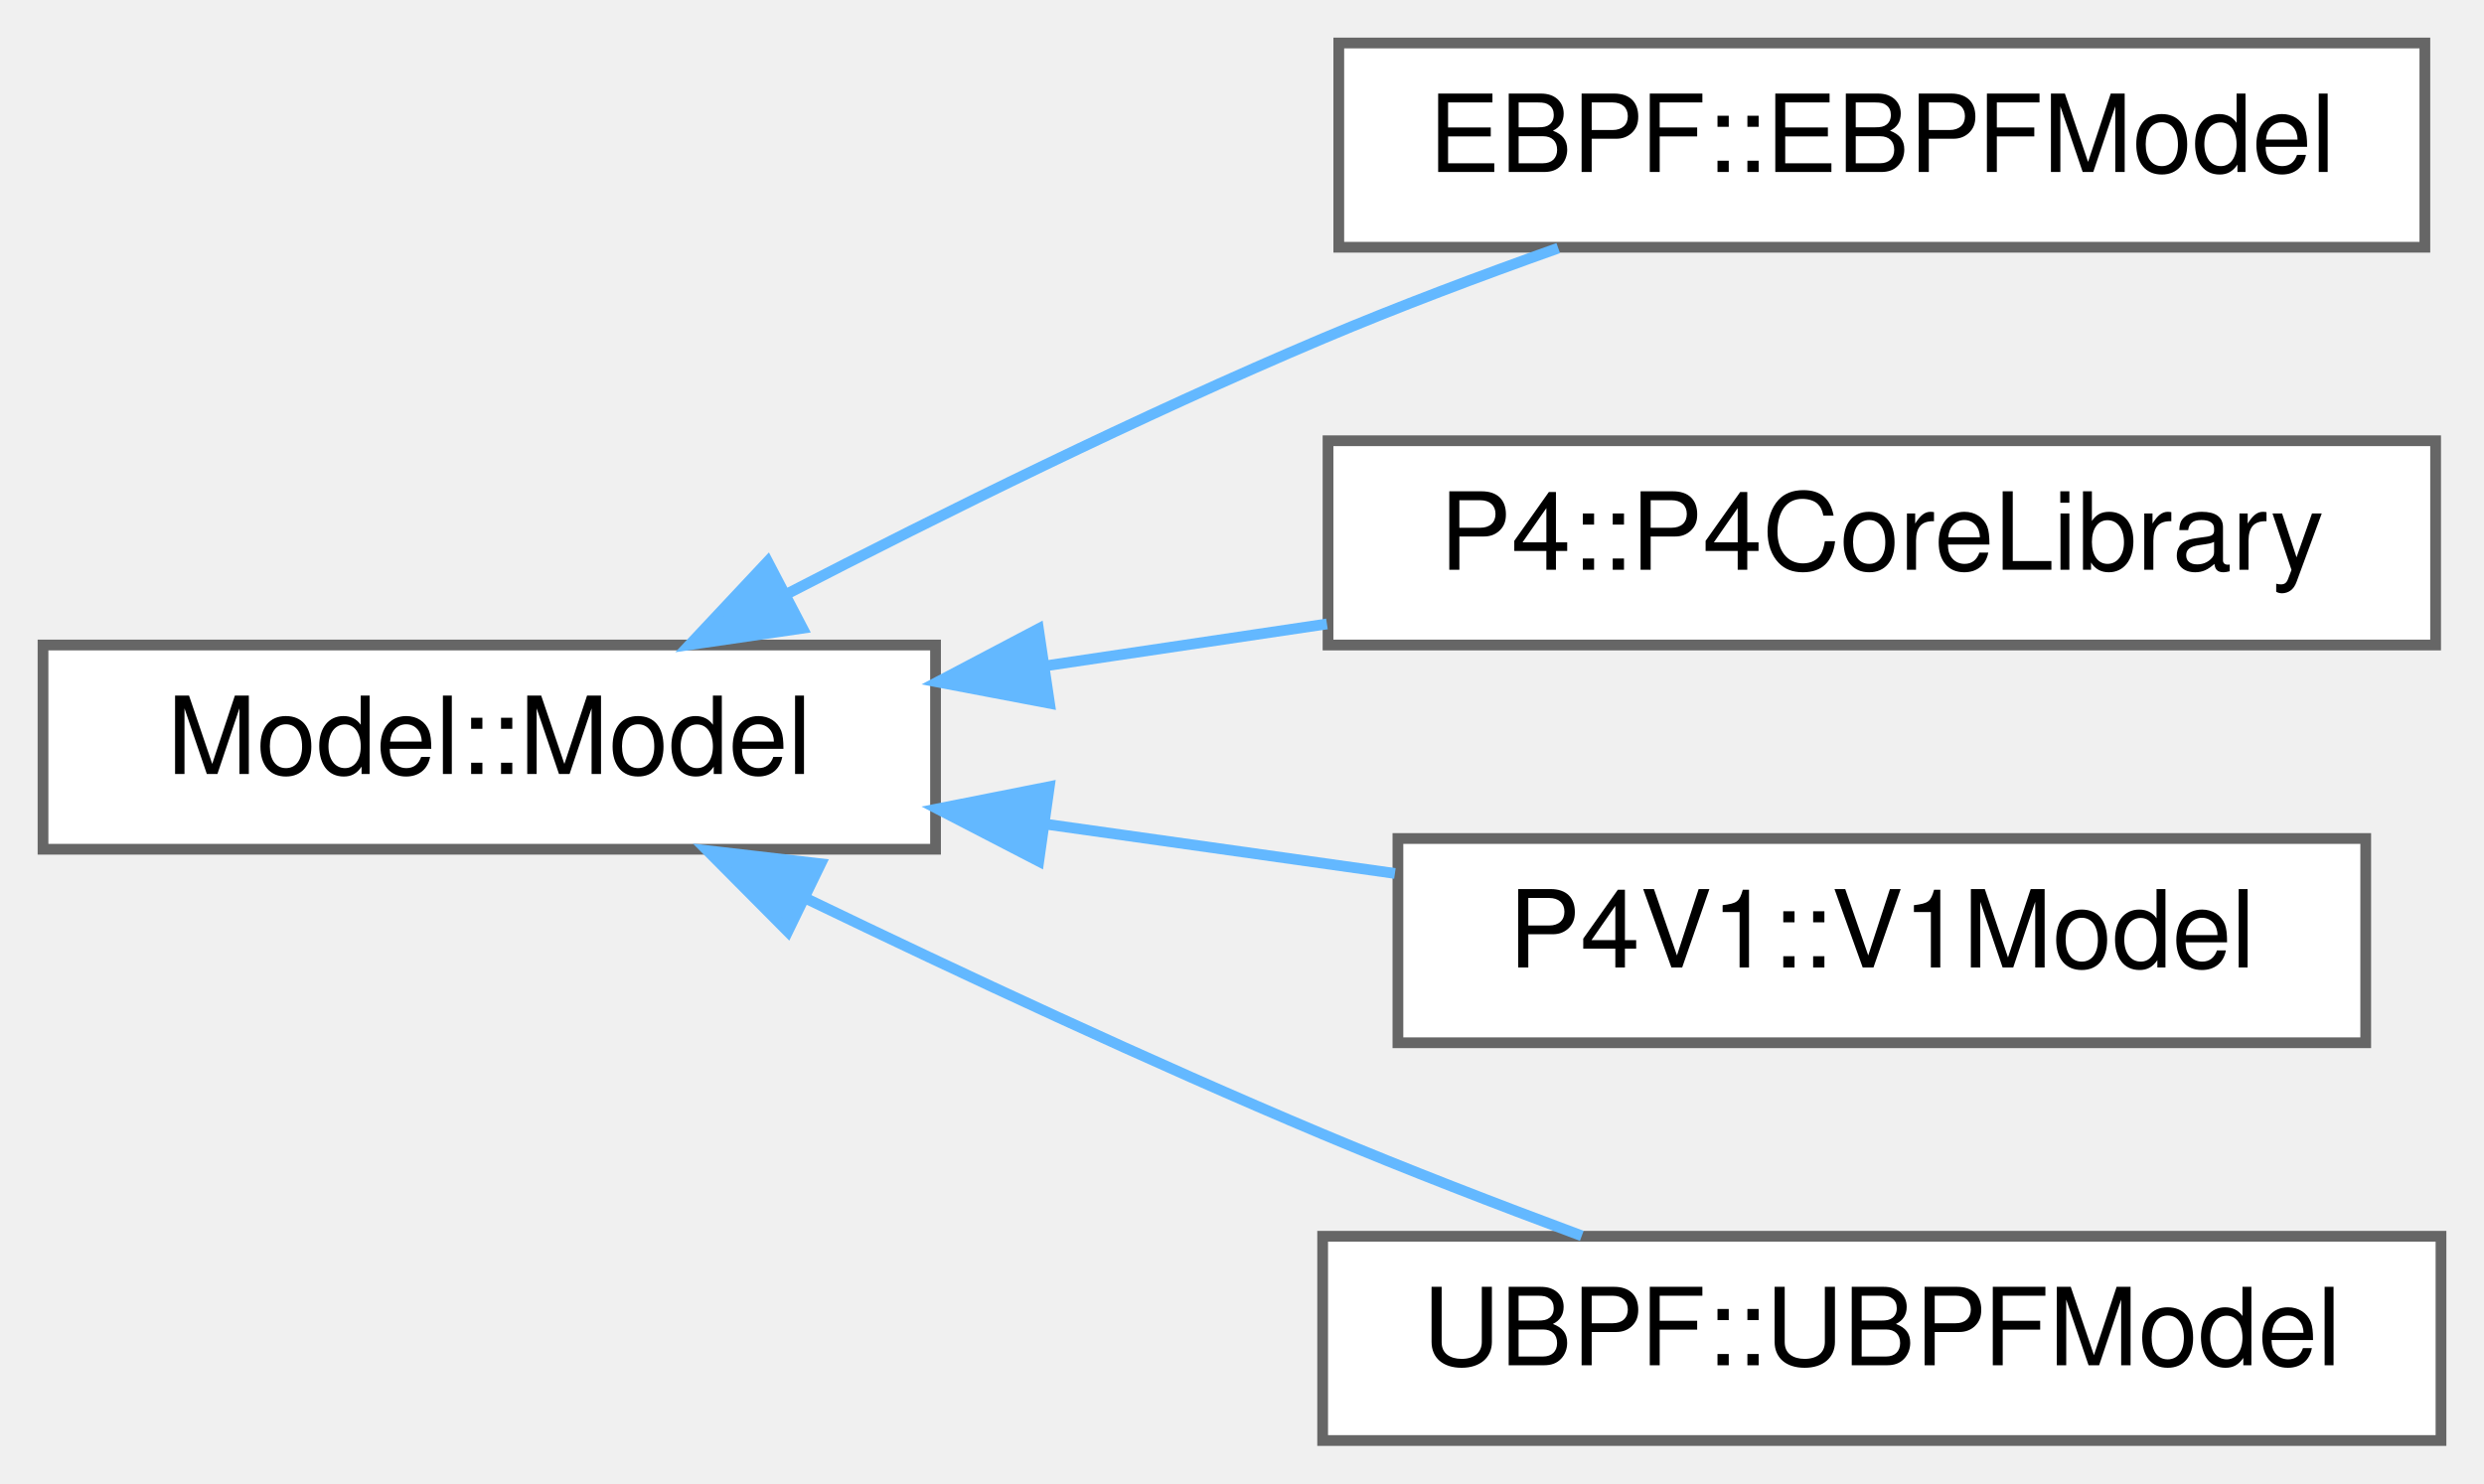
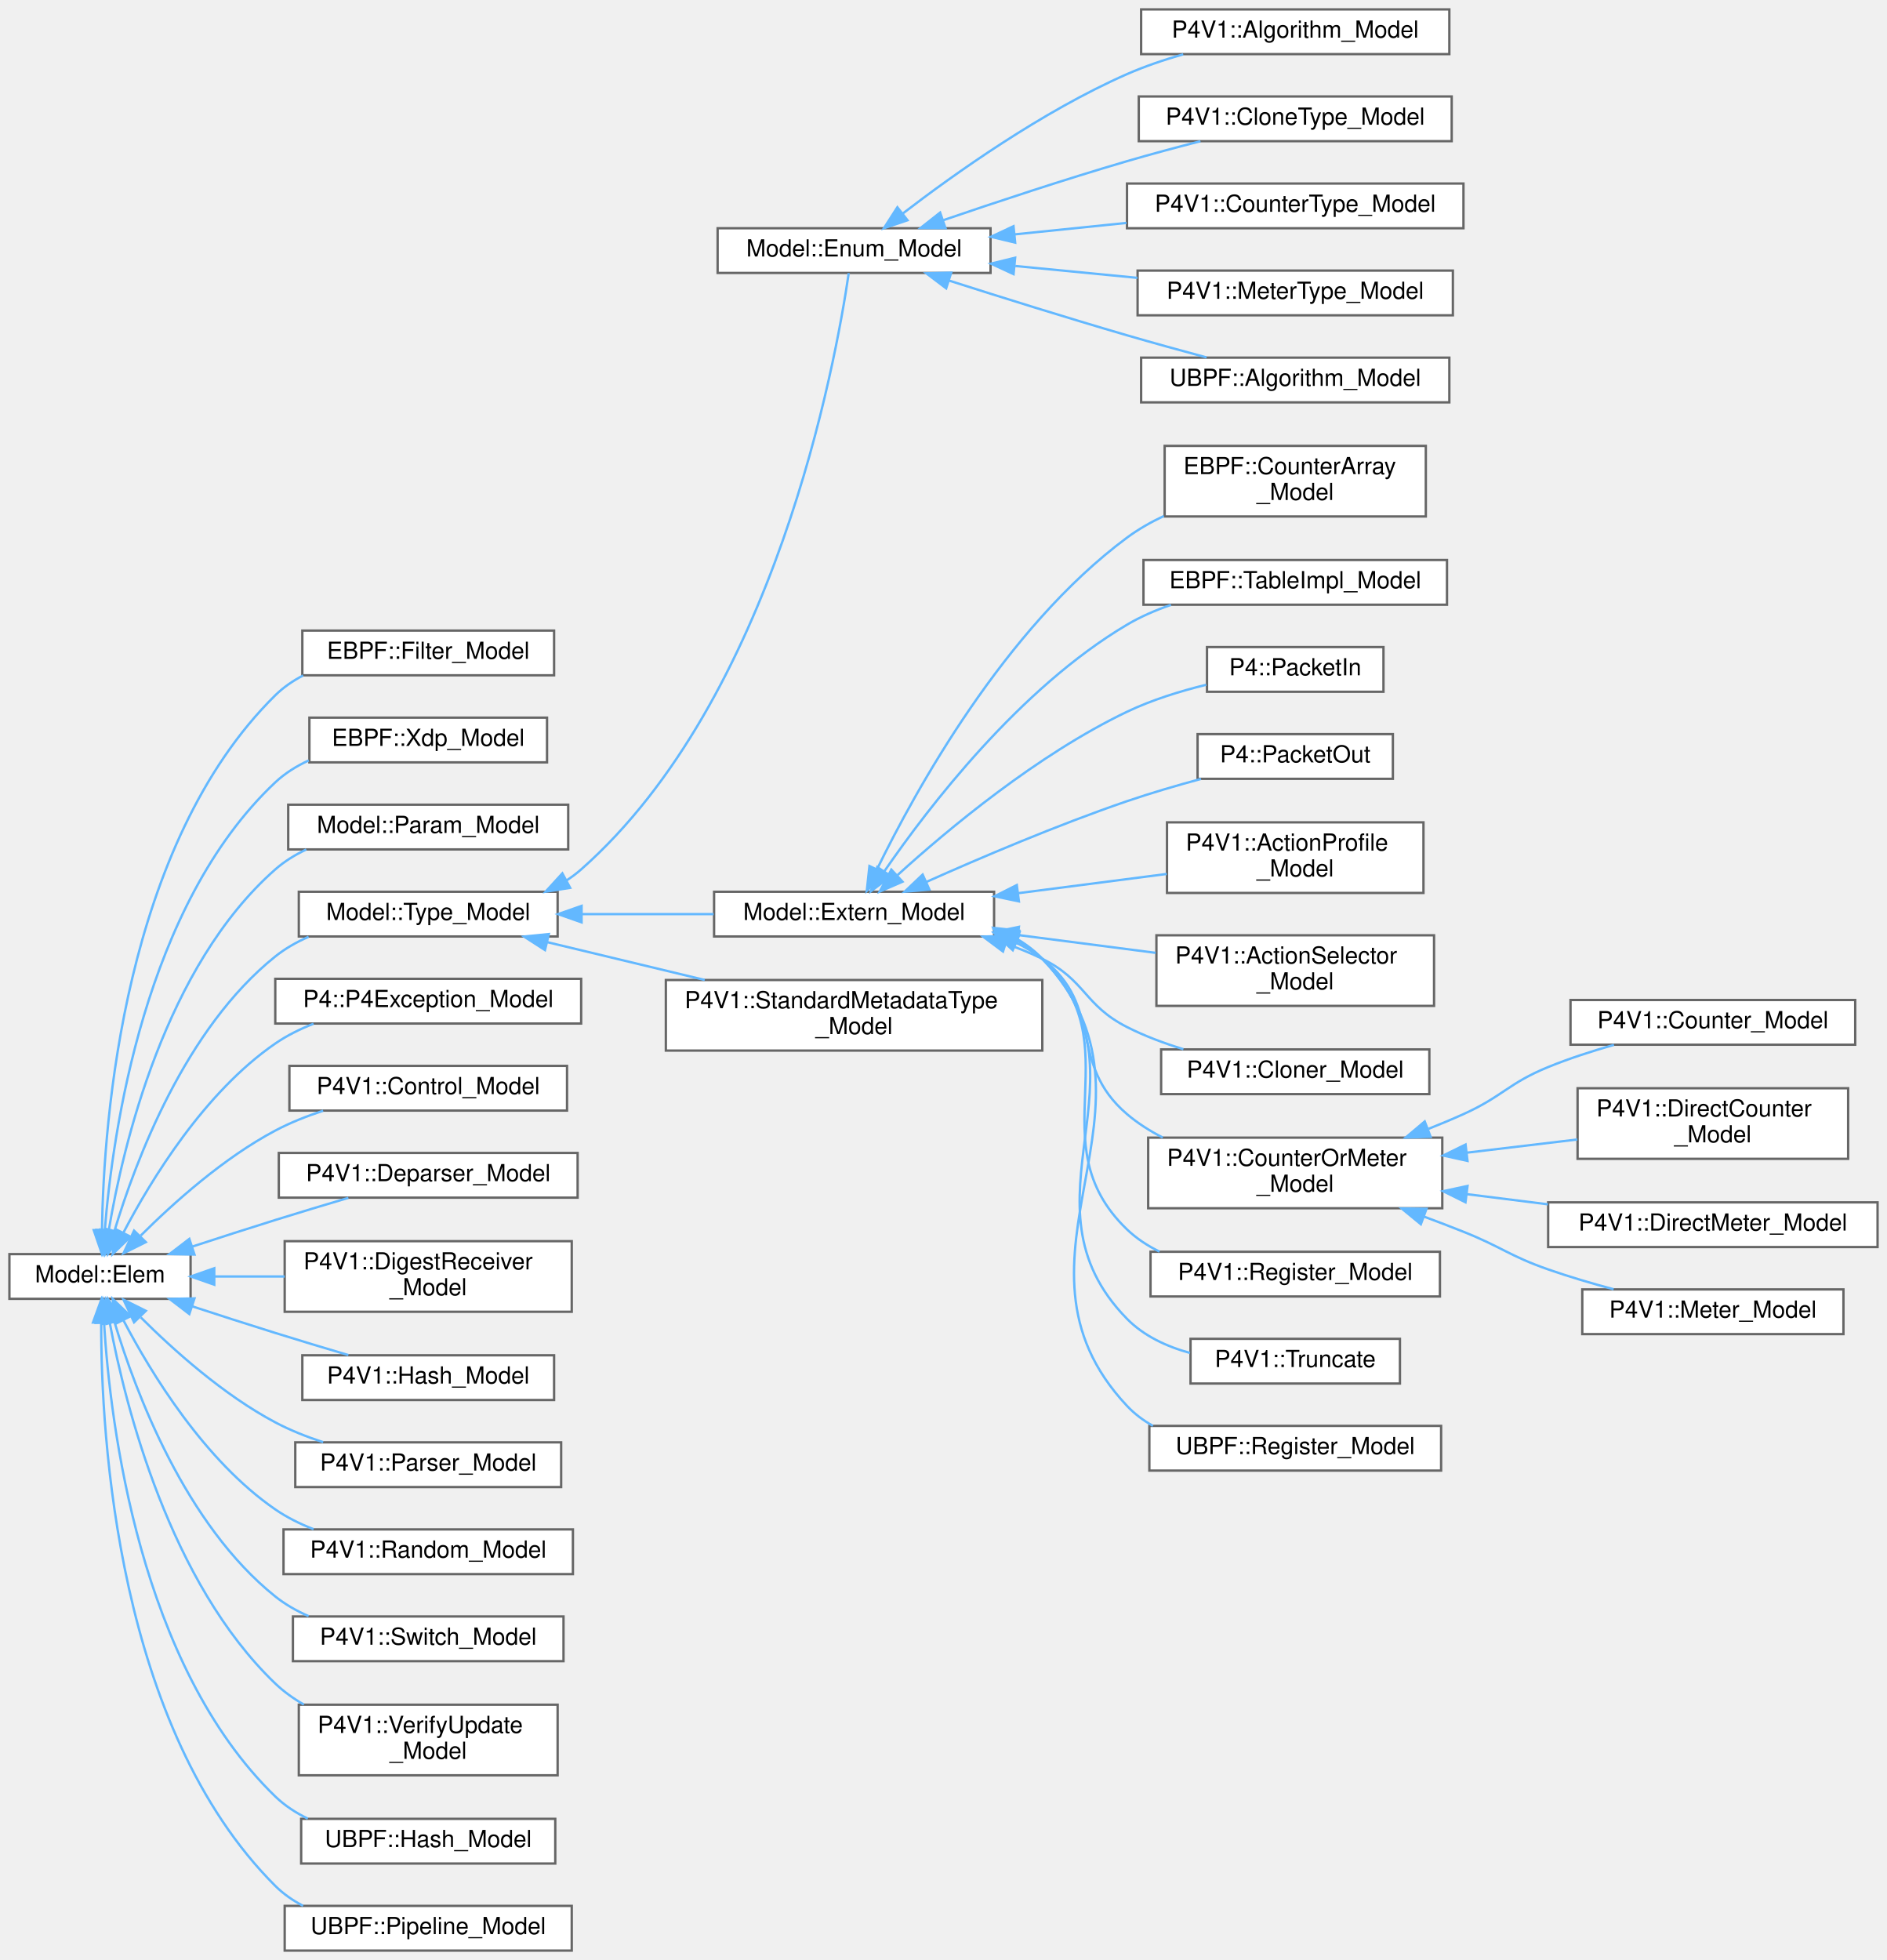
- <svg xmlns="http://www.w3.org/2000/svg" xmlns:xlink="http://www.w3.org/1999/xlink" width="231pt" height="138pt" viewBox="0.00 0.00 231.00 138.00">
-   <g id="graph0" class="graph" transform="scale(1 1) rotate(0) translate(4 134)">
+ <svg xmlns="http://www.w3.org/2000/svg" xmlns:xlink="http://www.w3.org/1999/xlink" width="802pt" height="833pt" viewBox="0.00 0.00 802.00 833.00">
+   <g id="graph0" class="graph" transform="scale(1 1) rotate(0) translate(4 829)">
    <g id="Node000000" class="node">
      <g id="a_Node000000">
-         <a xlink:href="class_model_1_1_model.html" target="_top" xlink:title=" ">
-           <polygon fill="white" stroke="#666666" points="83,-74 0,-74 0,-55 83,-55 83,-74" />
-           <text text-anchor="middle" x="41.5" y="-62" font-family="Helvetica,sans-Serif" font-size="10.00">Model::Model</text>
+         <a xlink:href="struct_model_1_1_elem.html" target="_top" xlink:title=" ">
+           <polygon fill="white" stroke="#666666" points="77,-296 0,-296 0,-277 77,-277 77,-296" />
+           <text text-anchor="middle" x="38.5" y="-284" font-family="Helvetica,sans-Serif" font-size="10.00">Model::Elem</text>
        </a>
      </g>
    </g>
    <g id="Node000001" class="node">
      <g id="a_Node000001">
-         <a xlink:href="class_e_b_p_f_1_1_e_b_p_f_model.html" target="_top" xlink:title="Keep this in sync with ebpf_model.p4 and xdp_model.p4.">
-           <polygon fill="white" stroke="#666666" points="221.5,-130 120.5,-130 120.5,-111 221.5,-111 221.5,-130" />
-           <text text-anchor="middle" x="171" y="-118" font-family="Helvetica,sans-Serif" font-size="10.00">EBPF::EBPFModel</text>
-         </a>
-       </g>
-     </g>
-     <g id="edge966_Node000000_Node000001" class="edge">
-       <g id="a_edge966_Node000000_Node000001">
-         <a xlink:title=" ">
-           <path fill="none" stroke="#63b8ff" d="M69.08,-78.7C83.63,-86.22 102.08,-95.34 119,-102.5 126,-105.46 133.68,-108.35 140.91,-110.92" />
-           <polygon fill="#63b8ff" stroke="#63b8ff" points="70.63,-75.56 60.14,-74.03 67.39,-81.76 70.63,-75.56" />
+         <a xlink:href="struct_e_b_p_f_1_1_filter___model.html" target="_top" xlink:title=" ">
+           <polygon fill="white" stroke="#666666" points="231.5,-561 124.5,-561 124.5,-542 231.5,-542 231.5,-561" />
+           <text text-anchor="middle" x="178" y="-549" font-family="Helvetica,sans-Serif" font-size="10.00">EBPF::Filter_Model</text>
+         </a>
+       </g>
+     </g>
+     <g id="edge928_Node000000_Node000001" class="edge">
+       <g id="a_edge928_Node000000_Node000001">
+         <a xlink:title=" ">
+           <path fill="none" stroke="#63b8ff" d="M39.34,-306.44C40.08,-353.08 48.65,-470.11 113,-533.5 116.45,-536.9 120.5,-539.67 124.84,-541.93" />
+           <polygon fill="#63b8ff" stroke="#63b8ff" points="42.84,-306.16 39.29,-296.18 35.84,-306.2 42.84,-306.16" />
        </a>
      </g>
    </g>
    <g id="Node000002" class="node">
      <g id="a_Node000002">
-         <a xlink:href="class_p4_1_1_p4_core_library.html" target="_top" xlink:title=" ">
-           <polygon fill="white" stroke="#666666" points="222.5,-93 119.5,-93 119.5,-74 222.5,-74 222.5,-93" />
-           <text text-anchor="middle" x="171" y="-81" font-family="Helvetica,sans-Serif" font-size="10.00">P4::P4CoreLibrary</text>
-         </a>
-       </g>
-     </g>
-     <g id="edge967_Node000000_Node000002" class="edge">
-       <g id="a_edge967_Node000000_Node000002">
-         <a xlink:title=" ">
-           <path fill="none" stroke="#63b8ff" d="M93.14,-72.05C101.79,-73.33 110.76,-74.67 119.4,-75.96" />
-           <polygon fill="#63b8ff" stroke="#63b8ff" points="93.6,-68.58 83.19,-70.56 92.57,-75.5 93.6,-68.58" />
+         <a xlink:href="struct_e_b_p_f_1_1_xdp___model.html" target="_top" xlink:title=" ">
+           <polygon fill="white" stroke="#666666" points="228.5,-524 127.5,-524 127.5,-505 228.5,-505 228.5,-524" />
+           <text text-anchor="middle" x="178" y="-512" font-family="Helvetica,sans-Serif" font-size="10.00">EBPF::Xdp_Model</text>
+         </a>
+       </g>
+     </g>
+     <g id="edge929_Node000000_Node000002" class="edge">
+       <g id="a_edge929_Node000000_Node000002">
+         <a xlink:title=" ">
+           <path fill="none" stroke="#63b8ff" d="M40.55,-306.24C43.85,-347.7 57.41,-444.28 113,-496.5 117.12,-500.37 122.01,-503.42 127.22,-505.82" />
+           <polygon fill="#63b8ff" stroke="#63b8ff" points="44.03,-305.84 39.87,-296.09 37.05,-306.31 44.03,-305.84" />
        </a>
      </g>
    </g>
    <g id="Node000003" class="node">
      <g id="a_Node000003">
-         <a xlink:href="class_p4_v1_1_1_v1_model.html" target="_top" xlink:title=" ">
-           <polygon fill="white" stroke="#666666" points="216,-56 126,-56 126,-37 216,-37 216,-56" />
-           <text text-anchor="middle" x="171" y="-44" font-family="Helvetica,sans-Serif" font-size="10.00">P4V1::V1Model</text>
-         </a>
-       </g>
-     </g>
-     <g id="edge968_Node000000_Node000003" class="edge">
-       <g id="a_edge968_Node000000_Node000003">
-         <a xlink:title=" ">
-           <path fill="none" stroke="#63b8ff" d="M93.28,-57.33C104.01,-55.82 115.26,-54.23 125.72,-52.75" />
-           <polygon fill="#63b8ff" stroke="#63b8ff" points="92.6,-53.89 83.19,-58.76 93.58,-60.82 92.6,-53.89" />
+         <a xlink:href="struct_model_1_1_param___model.html" target="_top" xlink:title="Param_Model : Elem.">
+           <polygon fill="white" stroke="#666666" points="237.5,-487 118.5,-487 118.5,-468 237.5,-468 237.5,-487" />
+           <text text-anchor="middle" x="178" y="-475" font-family="Helvetica,sans-Serif" font-size="10.00">Model::Param_Model</text>
+         </a>
+       </g>
+     </g>
+     <g id="edge930_Node000000_Node000003" class="edge">
+       <g id="a_edge930_Node000000_Node000003">
+         <a xlink:title=" ">
+           <path fill="none" stroke="#63b8ff" d="M42.23,-306.16C48.27,-342.05 66.13,-418.26 113,-459.5 116.9,-462.93 121.41,-465.71 126.18,-467.97" />
+           <polygon fill="#63b8ff" stroke="#63b8ff" points="45.65,-305.37 40.66,-296.02 38.73,-306.44 45.65,-305.37" />
        </a>
      </g>
    </g>
    <g id="Node000004" class="node">
      <g id="a_Node000004">
-         <a xlink:href="class_u_b_p_f_1_1_u_b_p_f_model.html" target="_top" xlink:title=" ">
-           <polygon fill="white" stroke="#666666" points="223,-19 119,-19 119,0 223,0 223,-19" />
-           <text text-anchor="middle" x="171" y="-7" font-family="Helvetica,sans-Serif" font-size="10.00">UBPF::UBPFModel</text>
-         </a>
-       </g>
-     </g>
-     <g id="edge969_Node000000_Node000004" class="edge">
-       <g id="a_edge969_Node000000_Node000004">
-         <a xlink:title=" ">
-           <path fill="none" stroke="#63b8ff" d="M71.08,-50.36C85.35,-43.48 102.95,-35.25 119,-28.5 126.75,-25.24 135.28,-21.95 143.1,-19.04" />
-           <polygon fill="#63b8ff" stroke="#63b8ff" points="69.26,-47.35 61.79,-54.87 72.32,-53.65 69.26,-47.35" />
+         <a xlink:href="struct_model_1_1_type___model.html" target="_top" xlink:title=" ">
+           <polygon fill="white" stroke="#666666" points="233,-450 123,-450 123,-431 233,-431 233,-450" />
+           <text text-anchor="middle" x="178" y="-438" font-family="Helvetica,sans-Serif" font-size="10.00">Model::Type_Model</text>
+         </a>
+       </g>
+     </g>
+     <g id="edge931_Node000000_Node000004" class="edge">
+       <g id="a_edge931_Node000000_Node000004">
+         <a xlink:title=" ">
+           <path fill="none" stroke="#63b8ff" d="M44.71,-306.05C53.65,-335.71 74.72,-391.87 113,-422.5 117.24,-425.89 122.07,-428.64 127.15,-430.87" />
+           <polygon fill="#63b8ff" stroke="#63b8ff" points="47.98,-304.74 41.88,-296.08 41.25,-306.66 47.98,-304.74" />
+         </a>
+       </g>
+     </g>
+     <g id="Node000028" class="node">
+       <g id="a_Node000028">
+         <a xlink:href="class_p4_1_1_p4_exception___model.html" target="_top" xlink:title=" ">
+           <polygon fill="white" stroke="#666666" points="243,-413 113,-413 113,-394 243,-394 243,-413" />
+           <text text-anchor="middle" x="178" y="-401" font-family="Helvetica,sans-Serif" font-size="10.00">P4::P4Exception_Model</text>
+         </a>
+       </g>
+     </g>
+     <g id="edge955_Node000000_Node000028" class="edge">
+       <g id="a_edge955_Node000000_Node000028">
+         <a xlink:title=" ">
+           <path fill="none" stroke="#63b8ff" d="M48.49,-305.19C60.23,-327.61 82.88,-364.76 113,-385.5 117.94,-388.9 123.52,-391.67 129.27,-393.91" />
+           <polygon fill="#63b8ff" stroke="#63b8ff" points="51.5,-303.39 43.88,-296.04 45.25,-306.54 51.5,-303.39" />
+         </a>
+       </g>
+     </g>
+     <g id="Node000029" class="node">
+       <g id="a_Node000029">
+         <a xlink:href="struct_p4_v1_1_1_control___model.html" target="_top" xlink:title=" ">
+           <polygon fill="white" stroke="#666666" points="237,-376 119,-376 119,-357 237,-357 237,-376" />
+           <text text-anchor="middle" x="178" y="-364" font-family="Helvetica,sans-Serif" font-size="10.00">P4V1::Control_Model</text>
+         </a>
+       </g>
+     </g>
+     <g id="edge956_Node000000_Node000029" class="edge">
+       <g id="a_edge956_Node000000_Node000029">
+         <a xlink:title=" ">
+           <path fill="none" stroke="#63b8ff" d="M55.83,-303.89C69.79,-317.81 91.05,-336.87 113,-348.5 119.32,-351.85 126.34,-354.64 133.34,-356.93" />
+           <polygon fill="#63b8ff" stroke="#63b8ff" points="57.99,-301.1 48.5,-296.38 52.98,-305.98 57.99,-301.1" />
+         </a>
+       </g>
+     </g>
+     <g id="Node000030" class="node">
+       <g id="a_Node000030">
+         <a xlink:href="struct_p4_v1_1_1_deparser___model.html" target="_top" xlink:title=" ">
+           <polygon fill="white" stroke="#666666" points="241.5,-339 114.5,-339 114.5,-320 241.5,-320 241.5,-339" />
+           <text text-anchor="middle" x="178" y="-327" font-family="Helvetica,sans-Serif" font-size="10.00">P4V1::Deparser_Model</text>
+         </a>
+       </g>
+     </g>
+     <g id="edge957_Node000000_Node000030" class="edge">
+       <g id="a_edge957_Node000000_Node000030">
+         <a xlink:title=" ">
+           <path fill="none" stroke="#63b8ff" d="M77.69,-299.19C89.04,-302.9 101.5,-306.92 113,-310.5 123.07,-313.64 134.07,-316.95 144.06,-319.91" />
+           <polygon fill="#63b8ff" stroke="#63b8ff" points="78.66,-295.82 68.06,-296.03 76.47,-302.47 78.66,-295.82" />
+         </a>
+       </g>
+     </g>
+     <g id="Node000031" class="node">
+       <g id="a_Node000031">
+         <a xlink:href="struct_p4_v1_1_1_digest_receiver___model.html" target="_top" xlink:title=" ">
+           <polygon fill="white" stroke="#666666" points="239,-301.5 117,-301.5 117,-271.5 239,-271.5 239,-301.5" />
+           <text text-anchor="start" x="125" y="-289.5" font-family="Helvetica,sans-Serif" font-size="10.00">P4V1::DigestReceiver</text>
+           <text text-anchor="middle" x="178" y="-278.5" font-family="Helvetica,sans-Serif" font-size="10.00">_Model</text>
+         </a>
+       </g>
+     </g>
+     <g id="edge958_Node000000_Node000031" class="edge">
+       <g id="a_edge958_Node000000_Node000031">
+         <a xlink:title=" ">
+           <path fill="none" stroke="#63b8ff" d="M87.21,-286.5C96.81,-286.5 107.02,-286.5 116.98,-286.5" />
+           <polygon fill="#63b8ff" stroke="#63b8ff" points="87.07,-283 77.07,-286.5 87.07,-290 87.07,-283" />
+         </a>
+       </g>
+     </g>
+     <g id="Node000032" class="node">
+       <g id="a_Node000032">
+         <a xlink:href="struct_p4_v1_1_1_hash___model.html" target="_top" xlink:title=" ">
+           <polygon fill="white" stroke="#666666" points="231.5,-253 124.5,-253 124.5,-234 231.5,-234 231.5,-253" />
+           <text text-anchor="middle" x="178" y="-241" font-family="Helvetica,sans-Serif" font-size="10.00">P4V1::Hash_Model</text>
+         </a>
+       </g>
+     </g>
+     <g id="edge959_Node000000_Node000032" class="edge">
+       <g id="a_edge959_Node000000_Node000032">
+         <a xlink:title=" ">
+           <path fill="none" stroke="#63b8ff" d="M77.69,-273.81C89.04,-270.1 101.5,-266.08 113,-262.5 123.07,-259.36 134.07,-256.05 144.06,-253.09" />
+           <polygon fill="#63b8ff" stroke="#63b8ff" points="76.47,-270.53 68.06,-276.97 78.66,-277.18 76.47,-270.53" />
+         </a>
+       </g>
+     </g>
+     <g id="Node000033" class="node">
+       <g id="a_Node000033">
+         <a xlink:href="struct_p4_v1_1_1_parser___model.html" target="_top" xlink:title=" ">
+           <polygon fill="white" stroke="#666666" points="234.5,-216 121.5,-216 121.5,-197 234.5,-197 234.5,-216" />
+           <text text-anchor="middle" x="178" y="-204" font-family="Helvetica,sans-Serif" font-size="10.00">P4V1::Parser_Model</text>
+         </a>
+       </g>
+     </g>
+     <g id="edge960_Node000000_Node000033" class="edge">
+       <g id="a_edge960_Node000000_Node000033">
+         <a xlink:title=" ">
+           <path fill="none" stroke="#63b8ff" d="M55.83,-269.11C69.79,-255.19 91.05,-236.13 113,-224.5 119.32,-221.15 126.34,-218.36 133.34,-216.07" />
+           <polygon fill="#63b8ff" stroke="#63b8ff" points="52.98,-267.02 48.5,-276.62 57.99,-271.9 52.98,-267.02" />
+         </a>
+       </g>
+     </g>
+     <g id="Node000034" class="node">
+       <g id="a_Node000034">
+         <a xlink:href="struct_p4_v1_1_1_random___model.html" target="_top" xlink:title=" ">
+           <polygon fill="white" stroke="#666666" points="239.5,-179 116.5,-179 116.5,-160 239.5,-160 239.5,-179" />
+           <text text-anchor="middle" x="178" y="-167" font-family="Helvetica,sans-Serif" font-size="10.00">P4V1::Random_Model</text>
+         </a>
+       </g>
+     </g>
+     <g id="edge961_Node000000_Node000034" class="edge">
+       <g id="a_edge961_Node000000_Node000034">
+         <a xlink:title=" ">
+           <path fill="none" stroke="#63b8ff" d="M48.49,-267.81C60.23,-245.39 82.88,-208.24 113,-187.5 117.94,-184.1 123.52,-181.33 129.27,-179.09" />
+           <polygon fill="#63b8ff" stroke="#63b8ff" points="45.25,-266.46 43.88,-276.96 51.5,-269.61 45.25,-266.46" />
+         </a>
+       </g>
+     </g>
+     <g id="Node000035" class="node">
+       <g id="a_Node000035">
+         <a xlink:href="struct_p4_v1_1_1_switch___model.html" target="_top" xlink:title=" ">
+           <polygon fill="white" stroke="#666666" points="235.5,-142 120.5,-142 120.5,-123 235.5,-123 235.5,-142" />
+           <text text-anchor="middle" x="178" y="-130" font-family="Helvetica,sans-Serif" font-size="10.00">P4V1::Switch_Model</text>
+         </a>
+       </g>
+     </g>
+     <g id="edge962_Node000000_Node000035" class="edge">
+       <g id="a_edge962_Node000000_Node000035">
+         <a xlink:title=" ">
+           <path fill="none" stroke="#63b8ff" d="M44.71,-266.95C53.65,-237.29 74.72,-181.13 113,-150.5 117.24,-147.11 122.07,-144.36 127.15,-142.13" />
+           <polygon fill="#63b8ff" stroke="#63b8ff" points="41.25,-266.34 41.88,-276.92 47.98,-268.26 41.25,-266.34" />
+         </a>
+       </g>
+     </g>
+     <g id="Node000036" class="node">
+       <g id="a_Node000036">
+         <a xlink:href="struct_p4_v1_1_1_verify_update___model.html" target="_top" xlink:title=" ">
+           <polygon fill="white" stroke="#666666" points="233,-104.5 123,-104.5 123,-74.5 233,-74.5 233,-104.5" />
+           <text text-anchor="start" x="131" y="-92.5" font-family="Helvetica,sans-Serif" font-size="10.00">P4V1::VerifyUpdate</text>
+           <text text-anchor="middle" x="178" y="-81.5" font-family="Helvetica,sans-Serif" font-size="10.00">_Model</text>
+         </a>
+       </g>
+     </g>
+     <g id="edge963_Node000000_Node000036" class="edge">
+       <g id="a_edge963_Node000000_Node000036">
+         <a xlink:title=" ">
+           <path fill="none" stroke="#63b8ff" d="M42.67,-266.71C49.35,-231.22 68.13,-156.48 113,-113.5 116.6,-110.05 120.74,-107.09 125.15,-104.55" />
+           <polygon fill="#63b8ff" stroke="#63b8ff" points="39.18,-266.3 40.91,-276.76 46.08,-267.51 39.18,-266.3" />
+         </a>
+       </g>
+     </g>
+     <g id="Node000037" class="node">
+       <g id="a_Node000037">
+         <a xlink:href="struct_u_b_p_f_1_1_hash___model.html" target="_top" xlink:title=" ">
+           <polygon fill="white" stroke="#666666" points="232,-56 124,-56 124,-37 232,-37 232,-56" />
+           <text text-anchor="middle" x="178" y="-44" font-family="Helvetica,sans-Serif" font-size="10.00">UBPF::Hash_Model</text>
+         </a>
+       </g>
+     </g>
+     <g id="edge964_Node000000_Node000037" class="edge">
+       <g id="a_edge964_Node000000_Node000037">
+         <a xlink:title=" ">
+           <path fill="none" stroke="#63b8ff" d="M40.22,-266.69C42.87,-223.73 55.25,-121.4 113,-65.5 117,-61.63 121.75,-58.54 126.82,-56.08" />
+           <polygon fill="#63b8ff" stroke="#63b8ff" points="36.71,-266.76 39.71,-276.92 43.7,-267.11 36.71,-266.76" />
+         </a>
+       </g>
+     </g>
+     <g id="Node000038" class="node">
+       <g id="a_Node000038">
+         <a xlink:href="struct_u_b_p_f_1_1_pipeline___model.html" target="_top" xlink:title=" ">
+           <polygon fill="white" stroke="#666666" points="239,-19 117,-19 117,0 239,0 239,-19" />
+           <text text-anchor="middle" x="178" y="-7" font-family="Helvetica,sans-Serif" font-size="10.00">UBPF::Pipeline_Model</text>
+         </a>
+       </g>
+     </g>
+     <g id="edge965_Node000000_Node000038" class="edge">
+       <g id="a_edge965_Node000000_Node000038">
+         <a xlink:title=" ">
+           <path fill="none" stroke="#63b8ff" d="M39.01,-266.58C38.95,-218.4 45.75,-94.59 113,-27.5 116.43,-24.08 120.46,-21.29 124.8,-19.03" />
+           <polygon fill="#63b8ff" stroke="#63b8ff" points="35.51,-266.93 39.13,-276.88 42.51,-266.84 35.51,-266.93" />
+         </a>
+       </g>
+     </g>
+     <g id="Node000005" class="node">
+       <g id="a_Node000005">
+         <a xlink:href="struct_model_1_1_enum___model.html" target="_top" xlink:title="Enum_Model : Type_Model.">
+           <polygon fill="white" stroke="#666666" points="417,-732 301,-732 301,-713 417,-713 417,-732" />
+           <text text-anchor="middle" x="359" y="-720" font-family="Helvetica,sans-Serif" font-size="10.00">Model::Enum_Model</text>
+         </a>
+       </g>
+     </g>
+     <g id="edge932_Node000004_Node000005" class="edge">
+       <g id="a_edge932_Node000004_Node000005">
+         <a xlink:title=" ">
+           <path fill="none" stroke="#63b8ff" d="M236.78,-454.81C238.98,-456.23 241.06,-457.79 243,-459.5 325.35,-532.25 351.16,-674.79 356.73,-712.93" />
+           <polygon fill="#63b8ff" stroke="#63b8ff" points="238.33,-451.67 227.87,-450.01 235.01,-457.83 238.33,-451.67" />
+         </a>
+       </g>
+     </g>
+     <g id="Node000011" class="node">
+       <g id="a_Node000011">
+         <a xlink:href="struct_model_1_1_extern___model.html" target="_top" xlink:title="Extern_Model : Type_Model.">
+           <polygon fill="white" stroke="#666666" points="418.5,-450 299.5,-450 299.5,-431 418.5,-431 418.5,-450" />
+           <text text-anchor="middle" x="359" y="-438" font-family="Helvetica,sans-Serif" font-size="10.00">Model::Extern_Model</text>
+         </a>
+       </g>
+     </g>
+     <g id="edge938_Node000004_Node000011" class="edge">
+       <g id="a_edge938_Node000004_Node000011">
+         <a xlink:title=" ">
+           <path fill="none" stroke="#63b8ff" d="M243.44,-440.5C261.68,-440.5 281.43,-440.5 299.32,-440.5" />
+           <polygon fill="#63b8ff" stroke="#63b8ff" points="243.19,-437 233.19,-440.5 243.19,-444 243.19,-437" />
+         </a>
+       </g>
+     </g>
+     <g id="Node000027" class="node">
+       <g id="a_Node000027">
+         <a xlink:href="struct_p4_v1_1_1_standard_metadata_type___model.html" target="_top" xlink:title=" ">
+           <polygon fill="white" stroke="#666666" points="439,-412.5 279,-412.5 279,-382.5 439,-382.5 439,-412.5" />
+           <text text-anchor="start" x="287" y="-400.5" font-family="Helvetica,sans-Serif" font-size="10.00">P4V1::StandardMetadataType</text>
+           <text text-anchor="middle" x="359" y="-389.5" font-family="Helvetica,sans-Serif" font-size="10.00">_Model</text>
+         </a>
+       </g>
+     </g>
+     <g id="edge954_Node000004_Node000027" class="edge">
+       <g id="a_edge954_Node000004_Node000027">
+         <a xlink:title=" ">
+           <path fill="none" stroke="#63b8ff" d="M228.58,-428.59C249.3,-423.61 273.61,-417.77 295.53,-412.51" />
+           <polygon fill="#63b8ff" stroke="#63b8ff" points="227.63,-425.22 218.73,-430.96 229.27,-432.02 227.63,-425.22" />
+         </a>
+       </g>
+     </g>
+     <g id="Node000006" class="node">
+       <g id="a_Node000006">
+         <a xlink:href="struct_p4_v1_1_1_algorithm___model.html" target="_top" xlink:title=" ">
+           <polygon fill="white" stroke="#666666" points="612,-825 481,-825 481,-806 612,-806 612,-825" />
+           <text text-anchor="middle" x="546.5" y="-813" font-family="Helvetica,sans-Serif" font-size="10.00">P4V1::Algorithm_Model</text>
+         </a>
+       </g>
+     </g>
+     <g id="edge933_Node000005_Node000006" class="edge">
+       <g id="a_edge933_Node000005_Node000006">
+         <a xlink:title=" ">
+           <path fill="none" stroke="#63b8ff" d="M379.58,-738.17C401.59,-755.07 438.97,-781.67 475,-797.5 482.52,-800.8 490.76,-803.59 498.88,-805.91" />
+           <polygon fill="#63b8ff" stroke="#63b8ff" points="381.7,-735.39 371.67,-732 377.4,-740.91 381.7,-735.39" />
+         </a>
+       </g>
+     </g>
+     <g id="Node000007" class="node">
+       <g id="a_Node000007">
+         <a xlink:href="struct_p4_v1_1_1_clone_type___model.html" target="_top" xlink:title=" ">
+           <polygon fill="white" stroke="#666666" points="613,-788 480,-788 480,-769 613,-769 613,-788" />
+           <text text-anchor="middle" x="546.5" y="-776" font-family="Helvetica,sans-Serif" font-size="10.00">P4V1::CloneType_Model</text>
+         </a>
+       </g>
+     </g>
+     <g id="edge934_Node000005_Node000007" class="edge">
+       <g id="a_edge934_Node000005_Node000007">
+         <a xlink:title=" ">
+           <path fill="none" stroke="#63b8ff" d="M396.74,-735.36C419.22,-743.05 448.63,-752.79 475,-760.5 485.06,-763.44 496.01,-766.37 506.21,-768.98" />
+           <polygon fill="#63b8ff" stroke="#63b8ff" points="397.85,-732.04 387.25,-732.1 395.57,-738.66 397.85,-732.04" />
+         </a>
+       </g>
+     </g>
+     <g id="Node000008" class="node">
+       <g id="a_Node000008">
+         <a xlink:href="struct_p4_v1_1_1_counter_type___model.html" target="_top" xlink:title=" ">
+           <polygon fill="white" stroke="#666666" points="618,-751 475,-751 475,-732 618,-732 618,-751" />
+           <text text-anchor="middle" x="546.5" y="-739" font-family="Helvetica,sans-Serif" font-size="10.00">P4V1::CounterType_Model</text>
+         </a>
+       </g>
+     </g>
+     <g id="edge935_Node000005_Node000008" class="edge">
+       <g id="a_edge935_Node000005_Node000008">
+         <a xlink:title=" ">
+           <path fill="none" stroke="#63b8ff" d="M427.17,-729.38C442.65,-730.97 459.15,-732.66 474.78,-734.26" />
+           <polygon fill="#63b8ff" stroke="#63b8ff" points="427.47,-725.89 417.17,-728.36 426.76,-732.86 427.47,-725.89" />
+         </a>
+       </g>
+     </g>
+     <g id="Node000009" class="node">
+       <g id="a_Node000009">
+         <a xlink:href="struct_p4_v1_1_1_meter_type___model.html" target="_top" xlink:title=" ">
+           <polygon fill="white" stroke="#666666" points="613.5,-714 479.5,-714 479.5,-695 613.5,-695 613.5,-714" />
+           <text text-anchor="middle" x="546.5" y="-702" font-family="Helvetica,sans-Serif" font-size="10.00">P4V1::MeterType_Model</text>
+         </a>
+       </g>
+     </g>
+     <g id="edge936_Node000005_Node000009" class="edge">
+       <g id="a_edge936_Node000005_Node000009">
+         <a xlink:title=" ">
+           <path fill="none" stroke="#63b8ff" d="M427.53,-715.95C444.45,-714.31 462.58,-712.55 479.43,-710.91" />
+           <polygon fill="#63b8ff" stroke="#63b8ff" points="426.78,-712.5 417.17,-716.95 427.46,-719.47 426.78,-712.5" />
+         </a>
+       </g>
+     </g>
+     <g id="Node000010" class="node">
+       <g id="a_Node000010">
+         <a xlink:href="struct_u_b_p_f_1_1_algorithm___model.html" target="_top" xlink:title=" ">
+           <polygon fill="white" stroke="#666666" points="612,-677 481,-677 481,-658 612,-658 612,-677" />
+           <text text-anchor="middle" x="546.5" y="-665" font-family="Helvetica,sans-Serif" font-size="10.00">UBPF::Algorithm_Model</text>
+         </a>
+       </g>
+     </g>
+     <g id="edge937_Node000005_Node000010" class="edge">
+       <g id="a_edge937_Node000005_Node000010">
+         <a xlink:title=" ">
+           <path fill="none" stroke="#63b8ff" d="M399.4,-709.74C421.55,-702.67 449.74,-693.85 475,-686.5 485.95,-683.31 497.92,-680.02 508.83,-677.08" />
+           <polygon fill="#63b8ff" stroke="#63b8ff" points="398.14,-706.46 389.69,-712.85 400.28,-713.13 398.14,-706.46" />
+         </a>
+       </g>
+     </g>
+     <g id="Node000012" class="node">
+       <g id="a_Node000012">
+         <a xlink:href="struct_e_b_p_f_1_1_counter_array___model.html" target="_top" xlink:title=" ">
+           <polygon fill="white" stroke="#666666" points="602,-639.5 491,-639.5 491,-609.5 602,-609.5 602,-639.5" />
+           <text text-anchor="start" x="499" y="-627.5" font-family="Helvetica,sans-Serif" font-size="10.00">EBPF::CounterArray</text>
+           <text text-anchor="middle" x="546.5" y="-616.5" font-family="Helvetica,sans-Serif" font-size="10.00">_Model</text>
+         </a>
+       </g>
+     </g>
+     <g id="edge939_Node000011_Node000012" class="edge">
+       <g id="a_edge939_Node000011_Node000012">
+         <a xlink:title=" ">
+           <path fill="none" stroke="#63b8ff" d="M368.73,-459.52C384.97,-492.84 422.95,-561.92 475,-600.5 479.78,-604.04 485.12,-607.09 490.66,-609.7" />
+           <polygon fill="#63b8ff" stroke="#63b8ff" points="371.85,-457.93 364.4,-450.39 365.53,-460.93 371.85,-457.93" />
+         </a>
+       </g>
+     </g>
+     <g id="Node000013" class="node">
+       <g id="a_Node000013">
+         <a xlink:href="struct_e_b_p_f_1_1_table_impl___model.html" target="_top" xlink:title=" ">
+           <polygon fill="white" stroke="#666666" points="611,-591 482,-591 482,-572 611,-572 611,-591" />
+           <text text-anchor="middle" x="546.5" y="-579" font-family="Helvetica,sans-Serif" font-size="10.00">EBPF::TableImpl_Model</text>
+         </a>
+       </g>
+     </g>
+     <g id="edge940_Node000011_Node000013" class="edge">
+       <g id="a_edge940_Node000011_Node000013">
+         <a xlink:title=" ">
+           <path fill="none" stroke="#63b8ff" d="M371.92,-458.78C390.58,-485.89 429.32,-536.46 475,-563.5 480.76,-566.91 487.16,-569.68 493.68,-571.93" />
+           <polygon fill="#63b8ff" stroke="#63b8ff" points="374.67,-456.59 366.18,-450.25 368.86,-460.5 374.67,-456.59" />
+         </a>
+       </g>
+     </g>
+     <g id="Node000014" class="node">
+       <g id="a_Node000014">
+         <a xlink:href="class_p4_1_1_packet_in.html" target="_top" xlink:title=" ">
+           <polygon fill="white" stroke="#666666" points="584,-554 509,-554 509,-535 584,-535 584,-554" />
+           <text text-anchor="middle" x="546.5" y="-542" font-family="Helvetica,sans-Serif" font-size="10.00">P4::PacketIn</text>
+         </a>
+       </g>
+     </g>
+     <g id="edge941_Node000011_Node000014" class="edge">
+       <g id="a_edge941_Node000011_Node000014">
+         <a xlink:title=" ">
+           <path fill="none" stroke="#63b8ff" d="M377.46,-457.08C398.82,-476.48 436.88,-508.27 475,-526.5 485.48,-531.51 497.54,-535.25 508.68,-537.98" />
+           <polygon fill="#63b8ff" stroke="#63b8ff" points="379.59,-454.28 369.87,-450.07 374.84,-459.42 379.59,-454.28" />
+         </a>
+       </g>
+     </g>
+     <g id="Node000015" class="node">
+       <g id="a_Node000015">
+         <a xlink:href="class_p4_1_1_packet_out.html" target="_top" xlink:title=" ">
+           <polygon fill="white" stroke="#666666" points="588,-517 505,-517 505,-498 588,-498 588,-517" />
+           <text text-anchor="middle" x="546.5" y="-505" font-family="Helvetica,sans-Serif" font-size="10.00">P4::PacketOut</text>
+         </a>
+       </g>
+     </g>
+     <g id="edge942_Node000011_Node000015" class="edge">
+       <g id="a_edge942_Node000011_Node000015">
+         <a xlink:title=" ">
+           <path fill="none" stroke="#63b8ff" d="M389.67,-454.16C412.65,-464.42 445.44,-478.4 475,-488.5 485.08,-491.94 496.13,-495.17 506.44,-497.96" />
+           <polygon fill="#63b8ff" stroke="#63b8ff" points="391.01,-450.93 380.46,-450.01 388.14,-457.31 391.01,-450.93" />
+         </a>
+       </g>
+     </g>
+     <g id="Node000016" class="node">
+       <g id="a_Node000016">
+         <a xlink:href="struct_p4_v1_1_1_action_profile___model.html" target="_top" xlink:title=" ">
+           <polygon fill="white" stroke="#666666" points="601,-479.5 492,-479.5 492,-449.5 601,-449.5 601,-479.5" />
+           <text text-anchor="start" x="500" y="-467.5" font-family="Helvetica,sans-Serif" font-size="10.00">P4V1::ActionProfile</text>
+           <text text-anchor="middle" x="546.5" y="-456.5" font-family="Helvetica,sans-Serif" font-size="10.00">_Model</text>
+         </a>
+       </g>
+     </g>
+     <g id="edge943_Node000011_Node000016" class="edge">
+       <g id="a_edge943_Node000011_Node000016">
+         <a xlink:title=" ">
+           <path fill="none" stroke="#63b8ff" d="M428.77,-449.4C449.62,-452.1 472.21,-455.02 491.91,-457.57" />
+           <polygon fill="#63b8ff" stroke="#63b8ff" points="429.06,-445.91 418.69,-448.09 428.16,-452.85 429.06,-445.91" />
+         </a>
+       </g>
+     </g>
+     <g id="Node000017" class="node">
+       <g id="a_Node000017">
+         <a xlink:href="struct_p4_v1_1_1_action_selector___model.html" target="_top" xlink:title=" ">
+           <polygon fill="white" stroke="#666666" points="605.5,-431.5 487.5,-431.5 487.5,-401.5 605.5,-401.5 605.5,-431.5" />
+           <text text-anchor="start" x="495.5" y="-419.5" font-family="Helvetica,sans-Serif" font-size="10.00">P4V1::ActionSelector</text>
+           <text text-anchor="middle" x="546.5" y="-408.5" font-family="Helvetica,sans-Serif" font-size="10.00">_Model</text>
+         </a>
+       </g>
+     </g>
+     <g id="edge944_Node000011_Node000017" class="edge">
+       <g id="a_edge944_Node000011_Node000017">
+         <a xlink:title=" ">
+           <path fill="none" stroke="#63b8ff" d="M428.87,-431.59C448.05,-429.11 468.68,-426.44 487.19,-424.04" />
+           <polygon fill="#63b8ff" stroke="#63b8ff" points="428.16,-428.15 418.69,-432.91 429.06,-435.09 428.16,-428.15" />
+         </a>
+       </g>
+     </g>
+     <g id="Node000018" class="node">
+       <g id="a_Node000018">
+         <a xlink:href="struct_p4_v1_1_1_cloner___model.html" target="_top" xlink:title=" ">
+           <polygon fill="white" stroke="#666666" points="603.5,-383 489.5,-383 489.5,-364 603.5,-364 603.5,-383" />
+           <text text-anchor="middle" x="546.5" y="-371" font-family="Helvetica,sans-Serif" font-size="10.00">P4V1::Cloner_Model</text>
+         </a>
+       </g>
+     </g>
+     <g id="edge945_Node000011_Node000018" class="edge">
+       <g id="a_edge945_Node000011_Node000018">
+         <a xlink:title=" ">
+           <path fill="none" stroke="#63b8ff" d="M423.52,-427.89C428.86,-426.03 434.09,-423.91 439,-421.5 457.44,-412.43 456.69,-401.82 475,-392.5 482.46,-388.71 490.75,-385.61 498.96,-383.09" />
+           <polygon fill="#63b8ff" stroke="#63b8ff" points="422.3,-424.6 413.82,-430.95 424.41,-431.27 422.3,-424.6" />
+         </a>
+       </g>
+     </g>
+     <g id="Node000019" class="node">
+       <g id="a_Node000019">
+         <a xlink:href="struct_p4_v1_1_1_counter_or_meter___model.html" target="_top" xlink:title=" ">
+           <polygon fill="white" stroke="#666666" points="609,-345.5 484,-345.5 484,-315.5 609,-315.5 609,-345.5" />
+           <text text-anchor="start" x="492" y="-333.5" font-family="Helvetica,sans-Serif" font-size="10.00">P4V1::CounterOrMeter</text>
+           <text text-anchor="middle" x="546.5" y="-322.5" font-family="Helvetica,sans-Serif" font-size="10.00">_Model</text>
+         </a>
+       </g>
+     </g>
+     <g id="edge946_Node000011_Node000019" class="edge">
+       <g id="a_edge946_Node000011_Node000019">
+         <a xlink:title=" ">
+           <path fill="none" stroke="#63b8ff" d="M428,-428.31C431.89,-426.36 435.6,-424.11 439,-421.5 465.52,-401.18 449.58,-377.18 475,-355.5 479.55,-351.62 484.73,-348.33 490.19,-345.54" />
+           <polygon fill="#63b8ff" stroke="#63b8ff" points="426.45,-425.17 418.64,-432.33 429.21,-431.6 426.45,-425.17" />
+         </a>
+       </g>
+     </g>
+     <g id="Node000024" class="node">
+       <g id="a_Node000024">
+         <a xlink:href="struct_p4_v1_1_1_register___model.html" target="_top" xlink:title=" ">
+           <polygon fill="white" stroke="#666666" points="608,-297 485,-297 485,-278 608,-278 608,-297" />
+           <text text-anchor="middle" x="546.5" y="-285" font-family="Helvetica,sans-Serif" font-size="10.00">P4V1::Register_Model</text>
+         </a>
+       </g>
+     </g>
+     <g id="edge951_Node000011_Node000024" class="edge">
+       <g id="a_edge951_Node000011_Node000024">
+         <a xlink:title=" ">
+           <path fill="none" stroke="#63b8ff" d="M427.89,-429.47C431.91,-427.25 435.66,-424.62 439,-421.5 478.12,-384.93 436.38,-343.6 475,-306.5 479.02,-302.64 483.74,-299.54 488.81,-297.06" />
+           <polygon fill="#63b8ff" stroke="#63b8ff" points="426.35,-426.33 418.75,-433.71 429.29,-432.68 426.35,-426.33" />
+         </a>
+       </g>
+     </g>
+     <g id="Node000025" class="node">
+       <g id="a_Node000025">
+         <a xlink:href="class_p4_v1_1_1_truncate.html" target="_top" xlink:title=" ">
+           <polygon fill="white" stroke="#666666" points="591,-260 502,-260 502,-241 591,-241 591,-260" />
+           <text text-anchor="middle" x="546.5" y="-248" font-family="Helvetica,sans-Serif" font-size="10.00">P4V1::Truncate</text>
+         </a>
+       </g>
+     </g>
+     <g id="edge952_Node000011_Node000025" class="edge">
+       <g id="a_edge952_Node000011_Node000025">
+         <a xlink:title=" ">
+           <path fill="none" stroke="#63b8ff" d="M427.94,-429.87C431.98,-427.56 435.72,-424.8 439,-421.5 488.27,-371.98 426.07,-318.36 475,-268.5 482.17,-261.2 491.86,-256.71 501.75,-254" />
+           <polygon fill="#63b8ff" stroke="#63b8ff" points="426.25,-426.8 418.71,-434.24 429.25,-433.12 426.25,-426.8" />
+         </a>
+       </g>
+     </g>
+     <g id="Node000026" class="node">
+       <g id="a_Node000026">
+         <a xlink:href="struct_u_b_p_f_1_1_register___model.html" target="_top" xlink:title=" ">
+           <polygon fill="white" stroke="#666666" points="608.5,-223 484.5,-223 484.5,-204 608.5,-204 608.5,-223" />
+           <text text-anchor="middle" x="546.5" y="-211" font-family="Helvetica,sans-Serif" font-size="10.00">UBPF::Register_Model</text>
+         </a>
+       </g>
+     </g>
+     <g id="edge953_Node000011_Node000026" class="edge">
+       <g id="a_edge953_Node000011_Node000026">
+         <a xlink:title=" ">
+           <path fill="none" stroke="#63b8ff" d="M427.9,-430.15C431.98,-427.78 435.74,-424.93 439,-421.5 498.27,-359.26 416.16,-294.15 475,-231.5 478.2,-228.09 481.95,-225.29 486.02,-223" />
+           <polygon fill="#63b8ff" stroke="#63b8ff" points="426.06,-427.15 418.55,-434.62 429.08,-433.47 426.06,-427.15" />
+         </a>
+       </g>
+     </g>
+     <g id="Node000020" class="node">
+       <g id="a_Node000020">
+         <a xlink:href="struct_p4_v1_1_1_counter___model.html" target="_top" xlink:title=" ">
+           <polygon fill="white" stroke="#666666" points="784.5,-404 663.5,-404 663.5,-385 784.5,-385 784.5,-404" />
+           <text text-anchor="middle" x="724" y="-392" font-family="Helvetica,sans-Serif" font-size="10.00">P4V1::Counter_Model</text>
+         </a>
+       </g>
+     </g>
+     <g id="edge947_Node000019_Node000020" class="edge">
+       <g id="a_edge947_Node000019_Node000020">
+         <a xlink:title=" ">
+           <path fill="none" stroke="#63b8ff" d="M603.18,-349.26C608.23,-351.26 613.24,-353.35 618,-355.5 634.68,-363.03 637.06,-368.58 654,-375.5 662.86,-379.12 672.63,-382.28 681.96,-384.93" />
+           <polygon fill="#63b8ff" stroke="#63b8ff" points="604.04,-345.85 593.45,-345.55 601.54,-352.38 604.04,-345.85" />
+         </a>
+       </g>
+     </g>
+     <g id="Node000021" class="node">
+       <g id="a_Node000021">
+         <a xlink:href="struct_p4_v1_1_1_direct_counter___model.html" target="_top" xlink:title=" ">
+           <polygon fill="white" stroke="#666666" points="781.5,-366.5 666.5,-366.5 666.5,-336.5 781.5,-336.5 781.5,-366.5" />
+           <text text-anchor="start" x="674.5" y="-354.5" font-family="Helvetica,sans-Serif" font-size="10.00">P4V1::DirectCounter</text>
+           <text text-anchor="middle" x="724" y="-343.5" font-family="Helvetica,sans-Serif" font-size="10.00">_Model</text>
+         </a>
+       </g>
+     </g>
+     <g id="edge948_Node000019_Node000021" class="edge">
+       <g id="a_edge948_Node000019_Node000021">
+         <a xlink:title=" ">
+           <path fill="none" stroke="#63b8ff" d="M619.52,-339.12C635.14,-340.99 651.45,-342.94 666.37,-344.72" />
+           <polygon fill="#63b8ff" stroke="#63b8ff" points="619.72,-335.62 609.37,-337.9 618.89,-342.57 619.72,-335.62" />
+         </a>
+       </g>
+     </g>
+     <g id="Node000022" class="node">
+       <g id="a_Node000022">
+         <a xlink:href="struct_p4_v1_1_1_direct_meter___model.html" target="_top" xlink:title=" ">
+           <polygon fill="white" stroke="#666666" points="794,-318 654,-318 654,-299 794,-299 794,-318" />
+           <text text-anchor="middle" x="724" y="-306" font-family="Helvetica,sans-Serif" font-size="10.00">P4V1::DirectMeter_Model</text>
+         </a>
+       </g>
+     </g>
+     <g id="edge949_Node000019_Node000022" class="edge">
+       <g id="a_edge949_Node000019_Node000022">
+         <a xlink:title=" ">
+           <path fill="none" stroke="#63b8ff" d="M619.3,-321.5C630.74,-320.07 642.54,-318.59 653.91,-317.16" />
+           <polygon fill="#63b8ff" stroke="#63b8ff" points="618.86,-318.03 609.37,-322.74 619.73,-324.97 618.86,-318.03" />
+         </a>
+       </g>
+     </g>
+     <g id="Node000023" class="node">
+       <g id="a_Node000023">
+         <a xlink:href="struct_p4_v1_1_1_meter___model.html" target="_top" xlink:title=" ">
+           <polygon fill="white" stroke="#666666" points="779.5,-281 668.5,-281 668.5,-262 779.5,-262 779.5,-281" />
+           <text text-anchor="middle" x="724" y="-269" font-family="Helvetica,sans-Serif" font-size="10.00">P4V1::Meter_Model</text>
+         </a>
+       </g>
+     </g>
+     <g id="edge950_Node000019_Node000023" class="edge">
+       <g id="a_edge950_Node000019_Node000023">
+         <a xlink:title=" ">
+           <path fill="none" stroke="#63b8ff" d="M601.23,-311.94C606.91,-309.83 612.59,-307.66 618,-305.5 634.26,-299.01 637.47,-295.28 654,-289.5 662.88,-286.39 672.57,-283.54 681.8,-281.07" />
+           <polygon fill="#63b8ff" stroke="#63b8ff" points="599.89,-308.7 591.7,-315.42 602.29,-315.27 599.89,-308.7" />
        </a>
      </g>
    </g>
  </g>
</svg>
